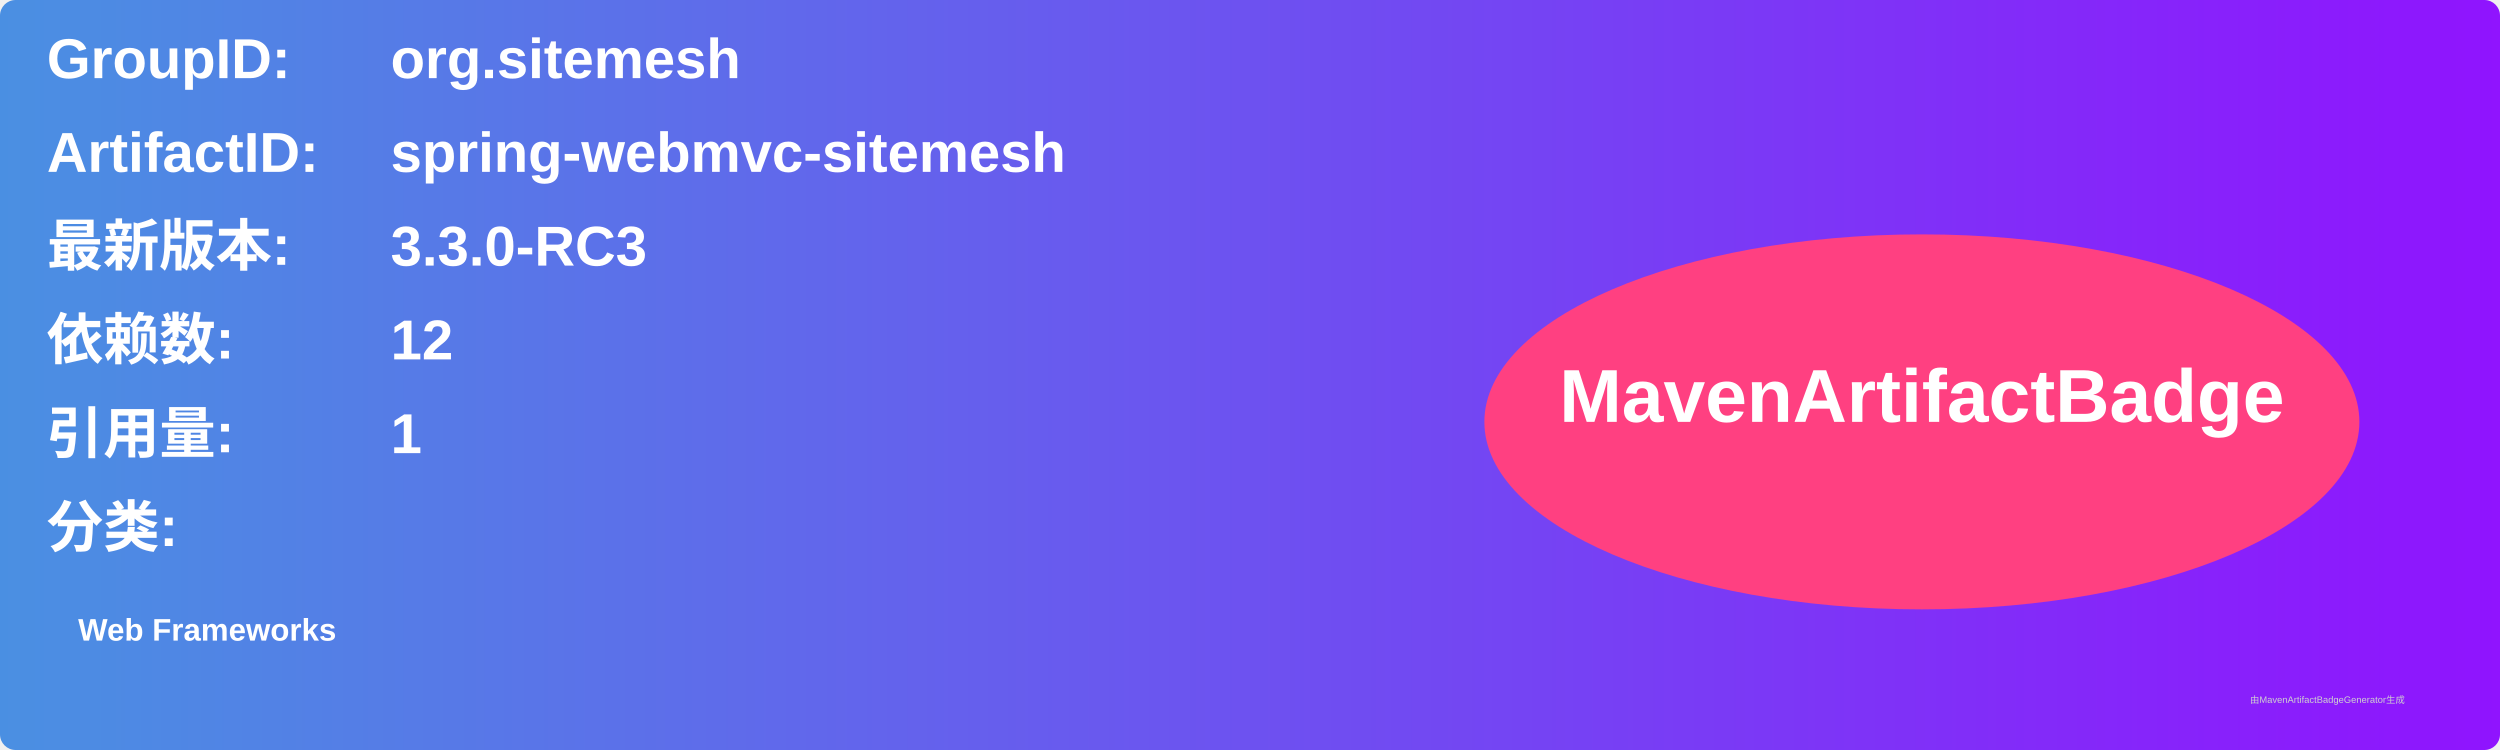
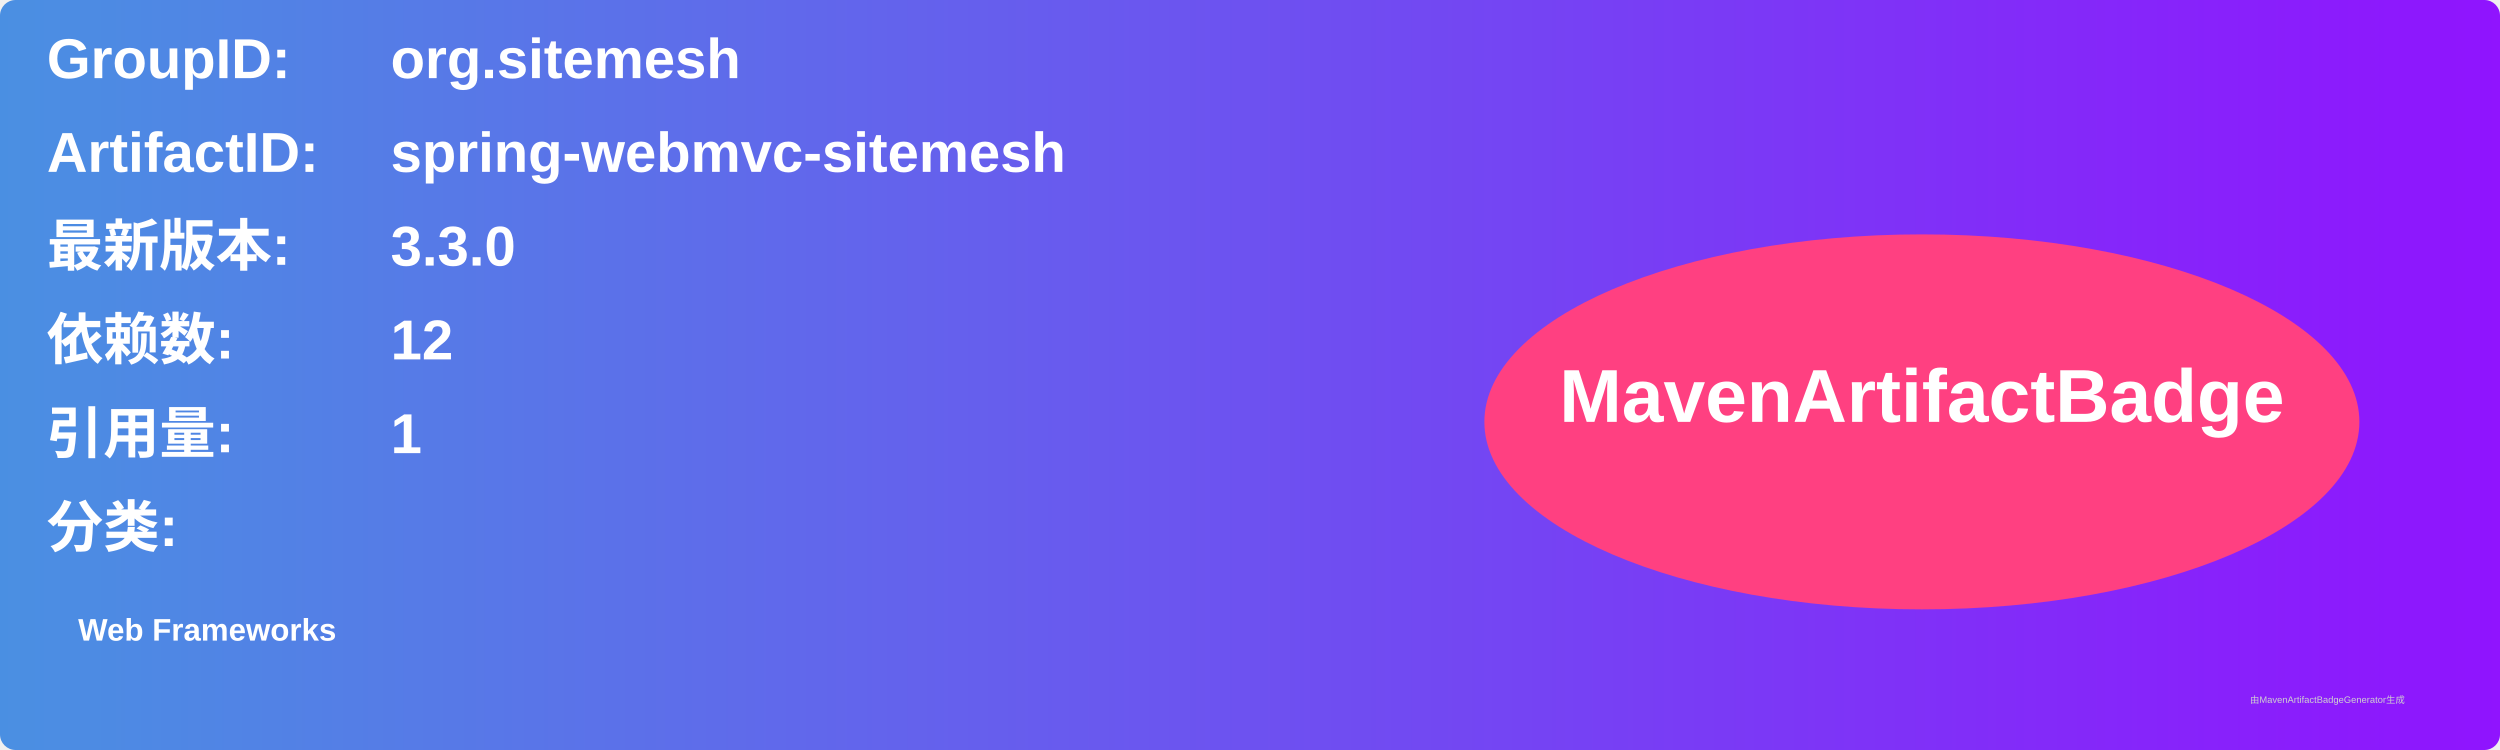
<svg xmlns="http://www.w3.org/2000/svg" width="800" height="240" viewBox="0 0 800 240">
  <linearGradient id="grad" x1="0%" y1="0%" x2="100%" y2="0%">
    <stop offset="0%" stop-color="#4a90e2" />
    <stop offset="100%" stop-color="#9013fe" />
  </linearGradient>
  <rect width="100%" height="100%" rx="5" ry="5" fill="url(#grad)" />
  <g transform="translate(15, 15)">
    <text x="0" y="10" font-family="Arial" font-size="18" fill="white" font-weight="bold" width="260">GroupID:</text>
    <text x="110" y="10" font-family="Arial" font-size="18" fill="white" font-weight="bold" width="460">org.sitemesh</text>
    <text x="0" y="40" font-family="Arial" font-size="18" fill="white" font-weight="bold" width="260">ArtifactID:</text>
    <text x="110" y="40" font-family="Arial" font-size="18" fill="white" font-weight="bold" width="460">spring-webmvc-sitemesh</text>
    <text x="0" y="70" font-family="Arial" font-size="18" fill="white" font-weight="bold">最新版本:</text>
    <text x="110" y="70" font-family="Arial" font-size="18" fill="white" font-weight="bold">
-       <tspan font-weight="bold">3.3.0-RC3</tspan>
+       <tspan font-weight="bold">3.3.0</tspan>
    </text>
    <text x="0" y="100" font-family="Arial" font-size="18" fill="white" font-weight="bold">依赖数: </text>
    <text x="110" y="100" font-family="Arial" font-size="18" fill="white">
      <tspan font-weight="bold">12</tspan>
    </text>
    <text x="0" y="130" font-family="Arial" font-size="18" fill="white" font-weight="bold">引用量: </text>
    <text x="110" y="130" font-family="Arial" font-size="18" fill="white">
      <tspan font-weight="bold">1</tspan>
    </text>
    <text x="0" y="160" font-family="Arial" font-size="18" fill="white" font-weight="bold">分类:</text>
    <text x="10" y="190" font-family="Arial" font-size="10" fill="white">
      <tspan font-weight="bold">Web Frameworks</tspan>
    </text>
    <ellipse cx="600" cy="120" rx="140" ry="60" fill="#ff4081" />
    <text x="600" y="120" text-anchor="middle" font-family="Arial" font-size="24" fill="white" font-weight="bold">MavenArtifactBadge</text>
  </g>
  <text x="720" y="225" font-family="Arial" font-size="3" fill="#d0d0d0">由MavenArtifactBadgeGenerator生成</text>
</svg>
